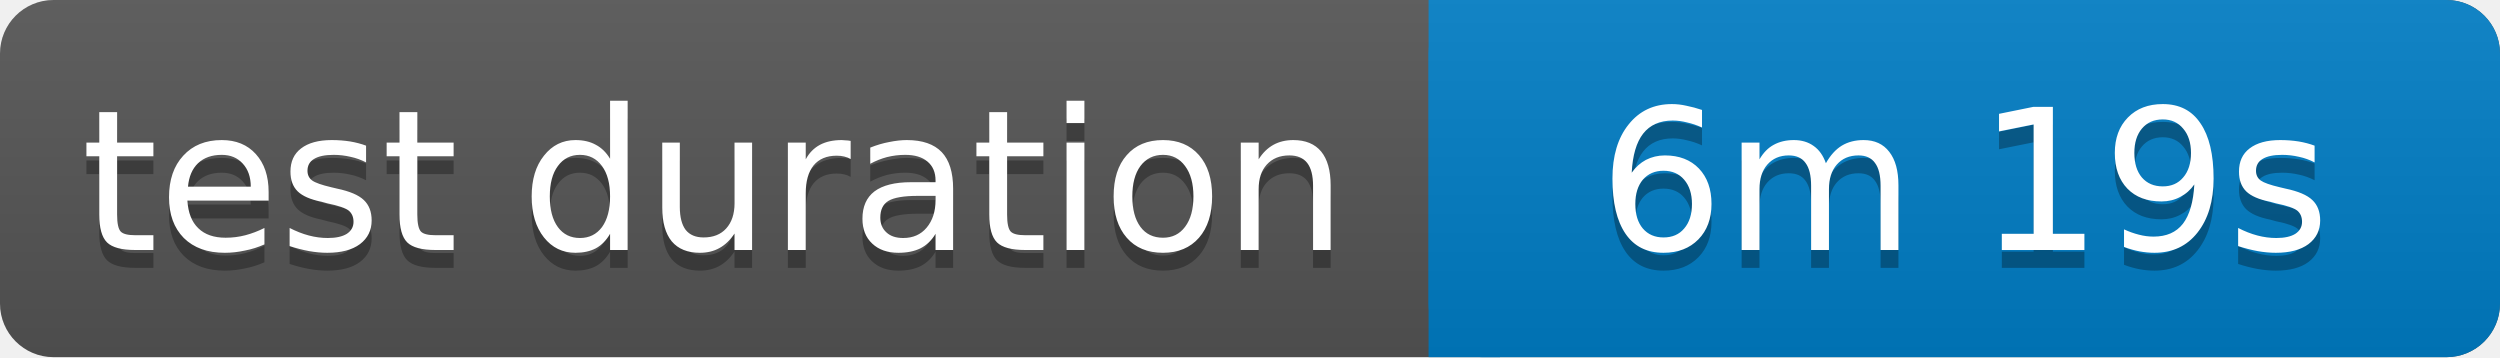
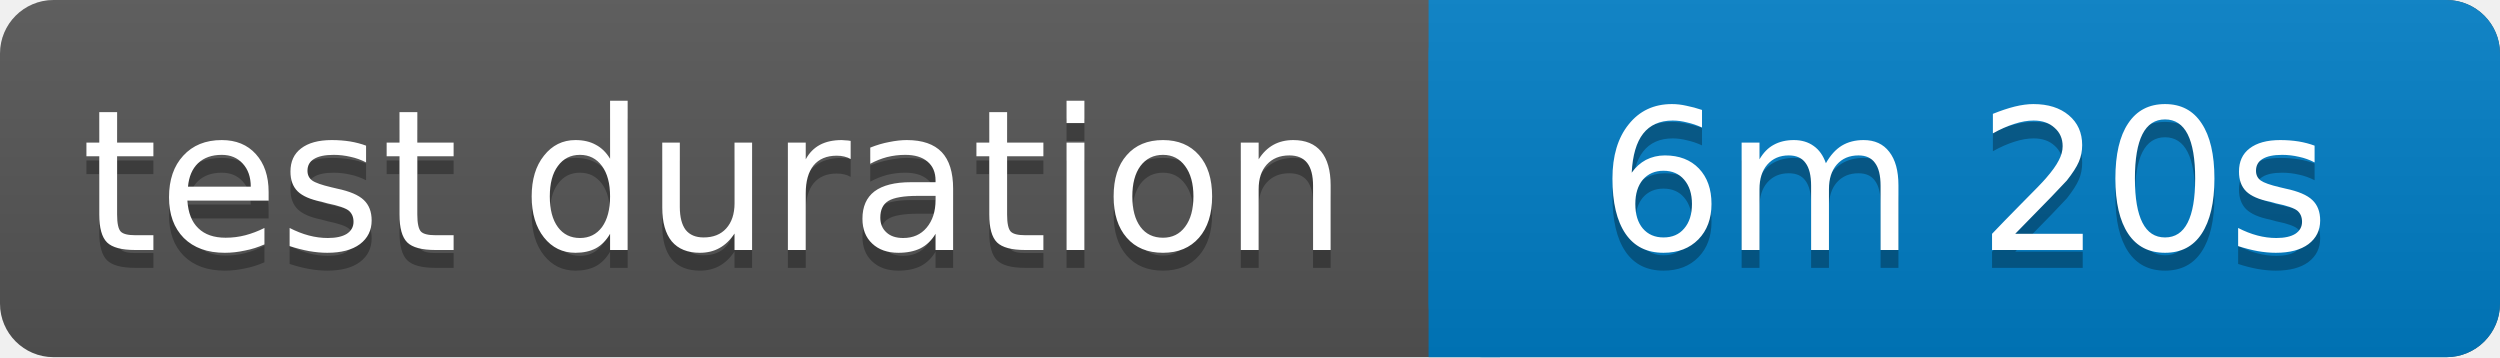
<svg xmlns="http://www.w3.org/2000/svg" width="140" height="20">
  <linearGradient id="b" x2="0" y2="100%">
    <stop offset="0" stop-color="#bbb" stop-opacity=".1" />
    <stop offset="1" stop-opacity=".1" />
  </linearGradient>
  <rect rx="3" width="140" height="20" fill="#555" />
  <rect rx="3" x="80" width="60" height="20" fill="#007ec6" />
  <path fill="#007ec6" d="M80 0h4v20h-4z" />
  <rect rx="3" width="140" height="20" fill="url(#b)" />
  <g fill="#fff" text-anchor="middle" font-family="Verdana,Geneva,DejaVu Sans,sans-serif" font-size="11">
    <text x="40" y="15" fill="#010101" fill-opacity=".3">test duration</text>
    <text x="40" y="14">test duration</text>
-     <text x="110" y="15" fill="#010101" fill-opacity=".3">6m 19s</text>
-     <text x="110" y="14">6m 19s</text>
+     <text x="110" y="15" fill="#010101" fill-opacity=".3">6m 20s</text>
+     <text x="110" y="14">6m 20s</text>
  </g>
</svg>
